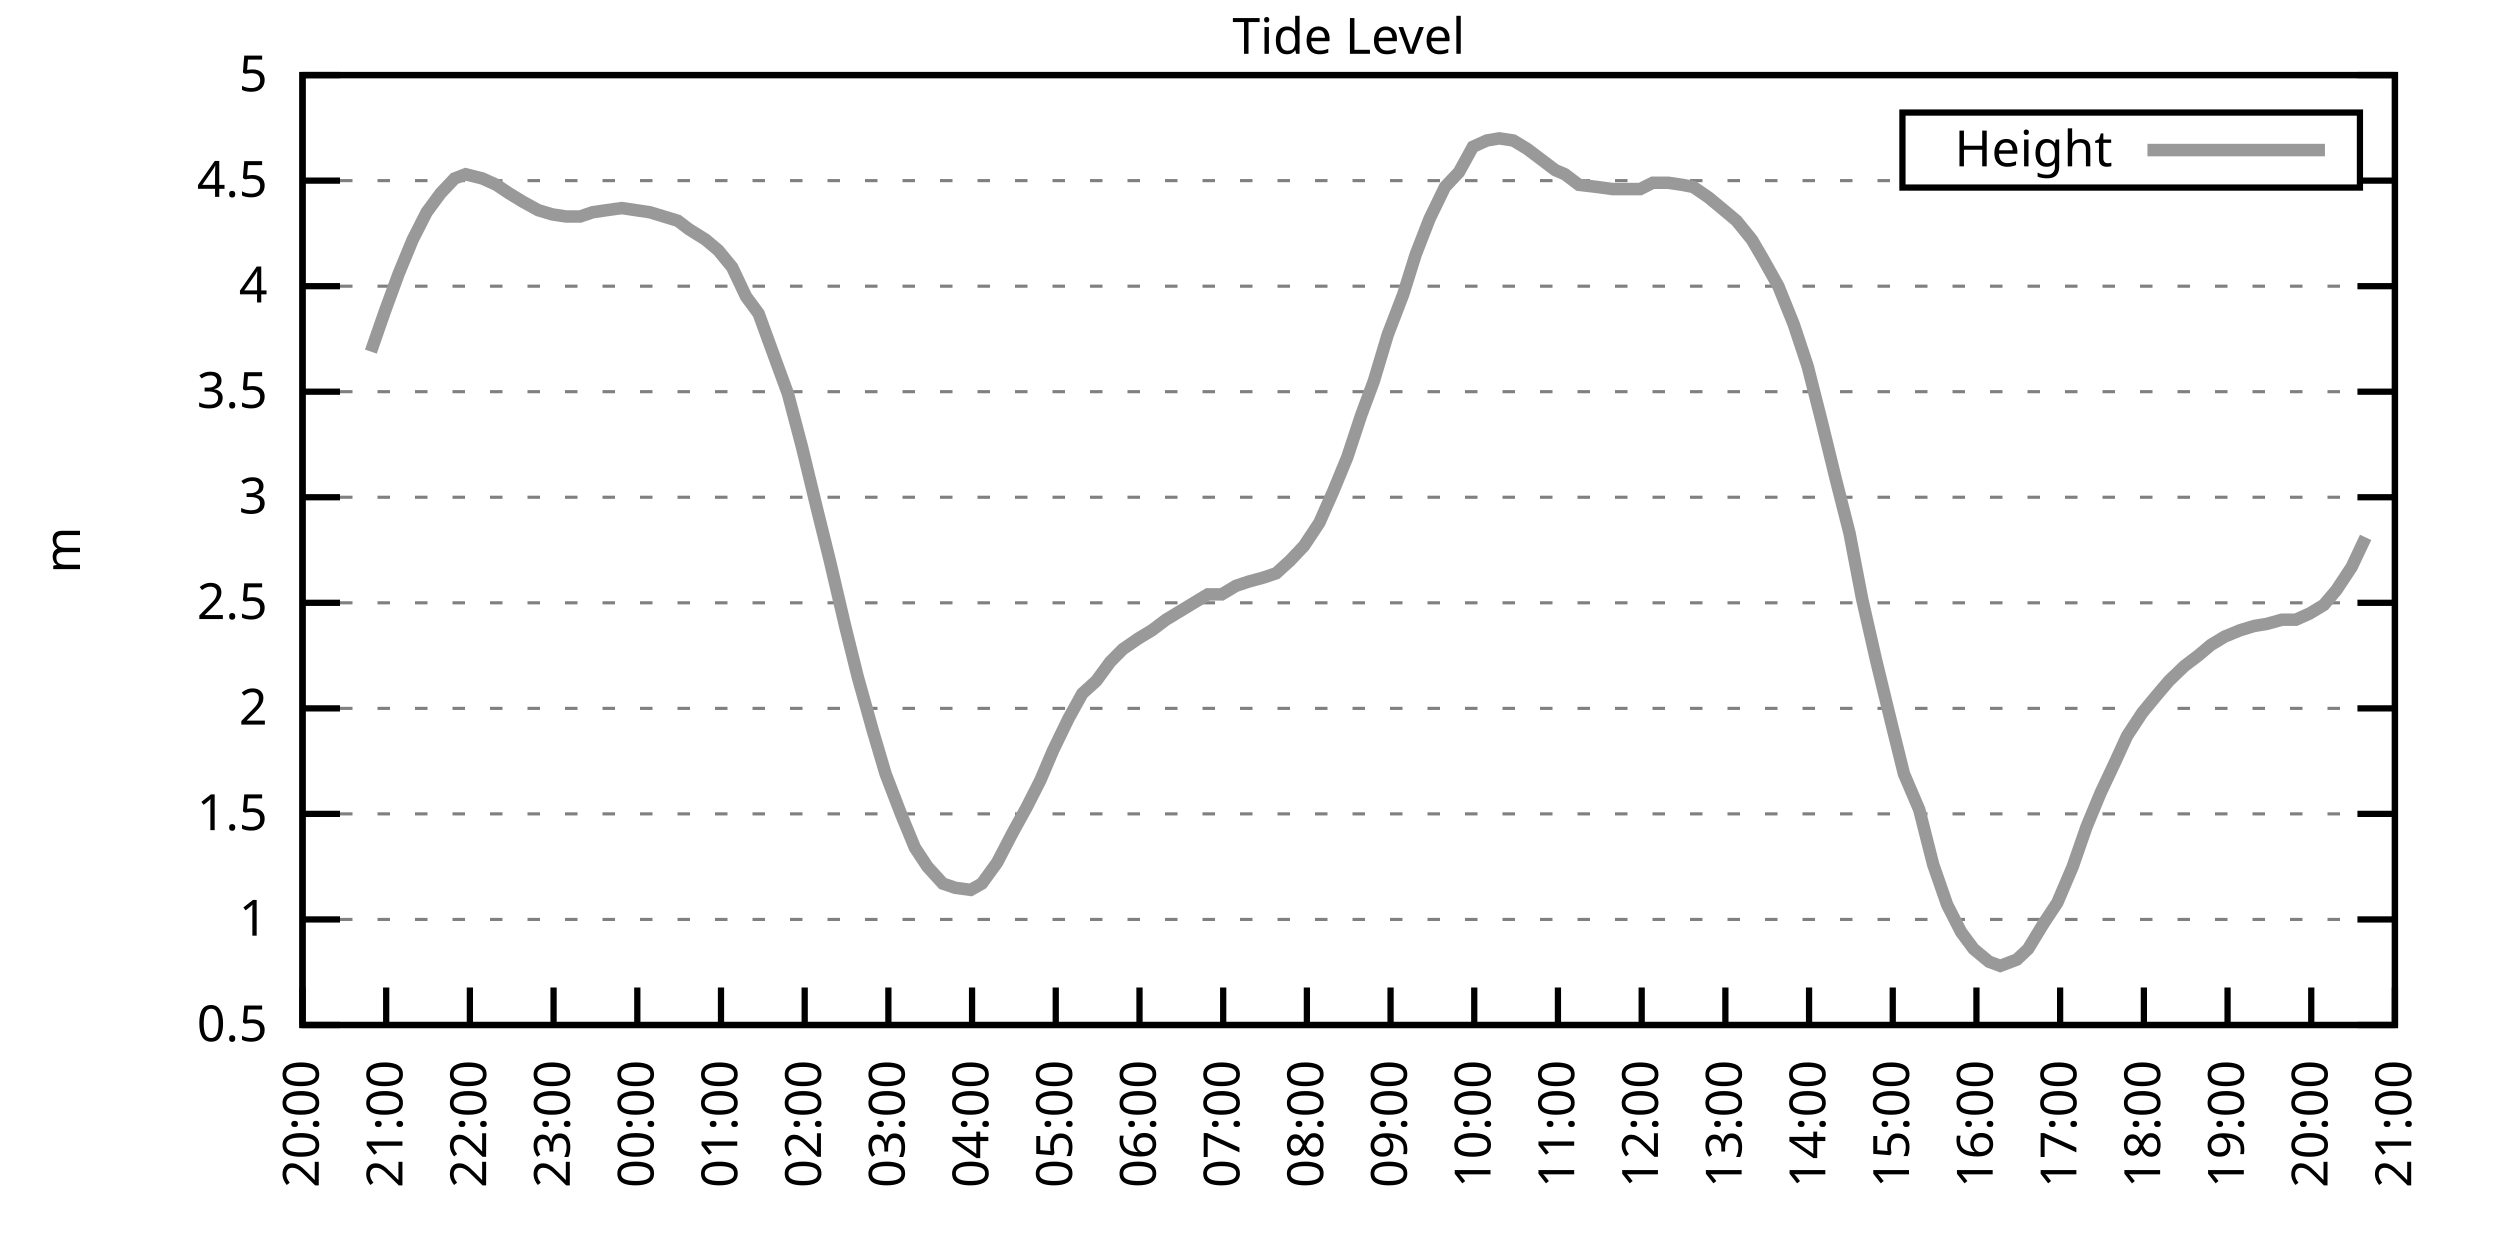
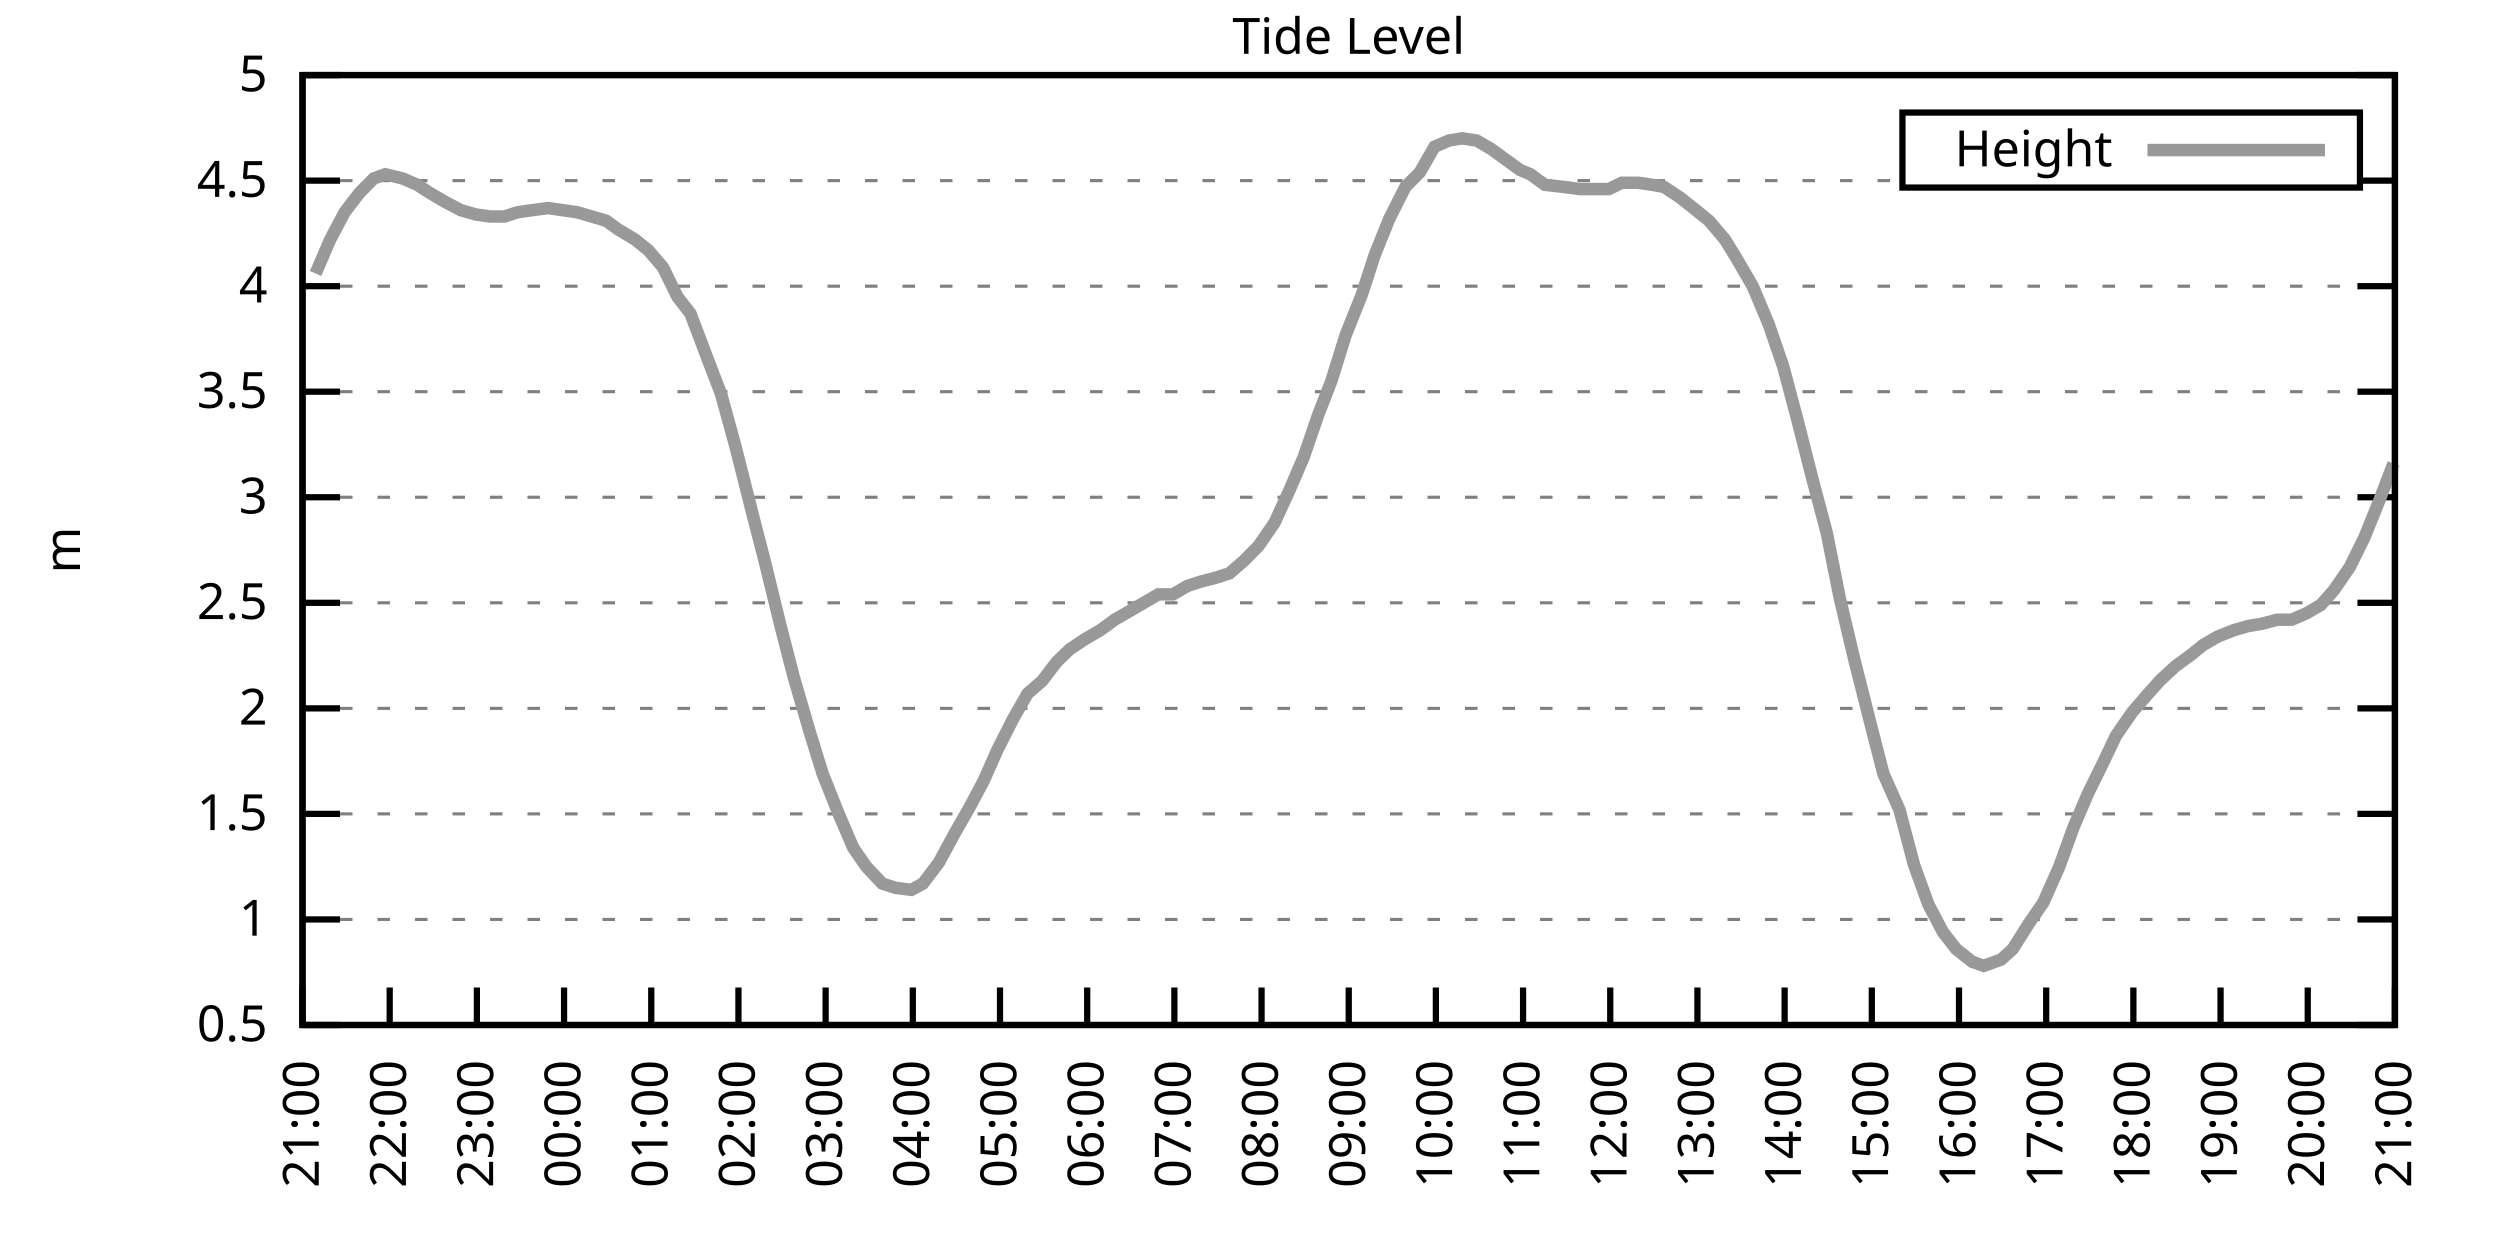
<svg xmlns="http://www.w3.org/2000/svg" xmlns:xlink="http://www.w3.org/1999/xlink" width="400" height="200" viewBox="0 0 400 200">
  <g id="gnuplot_canvas">
    <rect x="0" y="0" width="400" height="200" fill="none" />
    <defs>
      <circle id="gpDot" r="0.5" stroke-width="0.5" stroke="currentColor" />
      <path id="gpPt0" stroke-width="0.333" stroke="currentColor" d="M-1,0 h2 M0,-1 v2" />
      <path id="gpPt1" stroke-width="0.333" stroke="currentColor" d="M-1,-1 L1,1 M1,-1 L-1,1" />
      <path id="gpPt2" stroke-width="0.333" stroke="currentColor" d="M-1,0 L1,0 M0,-1 L0,1 M-1,-1 L1,1 M-1,1 L1,-1" />
      <rect id="gpPt3" stroke-width="0.333" stroke="currentColor" x="-1" y="-1" width="2" height="2" />
      <rect id="gpPt4" stroke-width="0.333" stroke="currentColor" fill="currentColor" x="-1" y="-1" width="2" height="2" />
      <circle id="gpPt5" stroke-width="0.333" stroke="currentColor" cx="0" cy="0" r="1" />
      <use xlink:href="#gpPt5" id="gpPt6" fill="currentColor" stroke="none" />
      <path id="gpPt7" stroke-width="0.333" stroke="currentColor" d="M0,-1.33 L-1.33,0.67 L1.33,0.67 z" />
      <use xlink:href="#gpPt7" id="gpPt8" fill="currentColor" stroke="none" />
      <use xlink:href="#gpPt7" id="gpPt9" stroke="currentColor" transform="rotate(180)" />
      <use xlink:href="#gpPt9" id="gpPt10" fill="currentColor" stroke="none" />
      <use xlink:href="#gpPt3" id="gpPt11" stroke="currentColor" transform="rotate(45)" />
      <use xlink:href="#gpPt11" id="gpPt12" fill="currentColor" stroke="none" />
      <path id="gpPt13" stroke-width="0.333" stroke="currentColor" d="M0,1.330 L1.265,0.411 L0.782,-1.067 L-0.782,-1.076 L-1.265,0.411 z" />
      <use xlink:href="#gpPt13" id="gpPt14" fill="currentColor" stroke="none" />
      <filter id="textbox" filterUnits="objectBoundingBox" x="0" y="0" height="1" width="1">
        <feFlood flood-color="white" flood-opacity="1" result="bgnd" />
        <feComposite in="SourceGraphic" in2="bgnd" operator="atop" />
      </filter>
      <filter id="greybox" filterUnits="objectBoundingBox" x="0" y="0" height="1" width="1">
        <feFlood flood-color="lightgrey" flood-opacity="1" result="grey" />
        <feComposite in="SourceGraphic" in2="grey" operator="atop" />
      </filter>
    </defs>
    <g fill="none" color="white" stroke="currentColor" stroke-width="1.00" stroke-linecap="butt" stroke-linejoin="miter">
</g>
    <g fill="none" color="black" stroke="currentColor" stroke-width="1.00" stroke-linecap="butt" stroke-linejoin="miter">
      <g stroke="none" shape-rendering="crispEdges">
        <polygon fill="rgb(255, 255, 255)" points="48.40,164.00 383.18,164.00 383.18,12.02 48.40,12.02 " />
      </g>
    </g>
    <g fill="none" color="black" stroke="currentColor" stroke-width="1.00" stroke-linecap="butt" stroke-linejoin="miter">
</g>
    <g fill="none" color="black" stroke="black" stroke-width="0.50" stroke-linecap="butt" stroke-linejoin="miter">
</g>
    <g fill="none" color="gray" stroke="currentColor" stroke-width="0.50" stroke-linecap="butt" stroke-linejoin="miter">
      <path stroke="gray" stroke-dasharray="2,4" class="gridline" d="M48.40,164.00 L383.19,164.00  " />
    </g>
    <g fill="none" color="gray" stroke="gray" stroke-width="1.00" stroke-linecap="butt" stroke-linejoin="miter">
</g>
    <g fill="none" color="black" stroke="currentColor" stroke-width="1.00" stroke-linecap="butt" stroke-linejoin="miter">
      <path stroke="black" d="M48.40,164.00 L54.40,164.00 M383.19,164.00 L377.19,164.00  " />
      <g transform="translate(42.80,166.60)" stroke="none" fill="black" font-family="Sans" font-size="8.00" text-anchor="end">
        <text>
          <tspan font-family="Sans"> 0.5</tspan>
        </text>
      </g>
    </g>
    <g fill="none" color="black" stroke="currentColor" stroke-width="1.00" stroke-linecap="butt" stroke-linejoin="miter">
</g>
    <g fill="none" color="black" stroke="black" stroke-width="0.50" stroke-linecap="butt" stroke-linejoin="miter">
</g>
    <g fill="none" color="gray" stroke="currentColor" stroke-width="0.50" stroke-linecap="butt" stroke-linejoin="miter">
      <path stroke="gray" stroke-dasharray="2,4" class="gridline" d="M48.40,147.11 L383.19,147.11  " />
    </g>
    <g fill="none" color="gray" stroke="gray" stroke-width="1.00" stroke-linecap="butt" stroke-linejoin="miter">
</g>
    <g fill="none" color="black" stroke="currentColor" stroke-width="1.00" stroke-linecap="butt" stroke-linejoin="miter">
      <path stroke="black" d="M48.40,147.11 L54.40,147.11 M383.19,147.11 L377.19,147.11  " />
      <g transform="translate(42.80,149.71)" stroke="none" fill="black" font-family="Sans" font-size="8.00" text-anchor="end">
        <text>
          <tspan font-family="Sans"> 1</tspan>
        </text>
      </g>
    </g>
    <g fill="none" color="black" stroke="currentColor" stroke-width="1.00" stroke-linecap="butt" stroke-linejoin="miter">
</g>
    <g fill="none" color="black" stroke="black" stroke-width="0.50" stroke-linecap="butt" stroke-linejoin="miter">
</g>
    <g fill="none" color="gray" stroke="currentColor" stroke-width="0.50" stroke-linecap="butt" stroke-linejoin="miter">
      <path stroke="gray" stroke-dasharray="2,4" class="gridline" d="M48.40,130.22 L383.19,130.22  " />
    </g>
    <g fill="none" color="gray" stroke="gray" stroke-width="1.00" stroke-linecap="butt" stroke-linejoin="miter">
</g>
    <g fill="none" color="black" stroke="currentColor" stroke-width="1.00" stroke-linecap="butt" stroke-linejoin="miter">
      <path stroke="black" d="M48.40,130.22 L54.40,130.22 M383.19,130.22 L377.19,130.22  " />
      <g transform="translate(42.80,132.82)" stroke="none" fill="black" font-family="Sans" font-size="8.00" text-anchor="end">
        <text>
          <tspan font-family="Sans"> 1.5</tspan>
        </text>
      </g>
    </g>
    <g fill="none" color="black" stroke="currentColor" stroke-width="1.00" stroke-linecap="butt" stroke-linejoin="miter">
</g>
    <g fill="none" color="black" stroke="black" stroke-width="0.50" stroke-linecap="butt" stroke-linejoin="miter">
</g>
    <g fill="none" color="gray" stroke="currentColor" stroke-width="0.50" stroke-linecap="butt" stroke-linejoin="miter">
      <path stroke="gray" stroke-dasharray="2,4" class="gridline" d="M48.40,113.34 L383.19,113.34  " />
    </g>
    <g fill="none" color="gray" stroke="gray" stroke-width="1.00" stroke-linecap="butt" stroke-linejoin="miter">
</g>
    <g fill="none" color="black" stroke="currentColor" stroke-width="1.00" stroke-linecap="butt" stroke-linejoin="miter">
      <path stroke="black" d="M48.40,113.34 L54.40,113.34 M383.19,113.34 L377.19,113.34  " />
      <g transform="translate(42.80,115.94)" stroke="none" fill="black" font-family="Sans" font-size="8.00" text-anchor="end">
        <text>
          <tspan font-family="Sans"> 2</tspan>
        </text>
      </g>
    </g>
    <g fill="none" color="black" stroke="currentColor" stroke-width="1.00" stroke-linecap="butt" stroke-linejoin="miter">
</g>
    <g fill="none" color="black" stroke="black" stroke-width="0.50" stroke-linecap="butt" stroke-linejoin="miter">
</g>
    <g fill="none" color="gray" stroke="currentColor" stroke-width="0.50" stroke-linecap="butt" stroke-linejoin="miter">
      <path stroke="gray" stroke-dasharray="2,4" class="gridline" d="M48.40,96.45 L383.19,96.45  " />
    </g>
    <g fill="none" color="gray" stroke="gray" stroke-width="1.00" stroke-linecap="butt" stroke-linejoin="miter">
</g>
    <g fill="none" color="black" stroke="currentColor" stroke-width="1.00" stroke-linecap="butt" stroke-linejoin="miter">
      <path stroke="black" d="M48.40,96.45 L54.40,96.45 M383.19,96.45 L377.19,96.45  " />
      <g transform="translate(42.80,99.05)" stroke="none" fill="black" font-family="Sans" font-size="8.00" text-anchor="end">
        <text>
          <tspan font-family="Sans"> 2.5</tspan>
        </text>
      </g>
    </g>
    <g fill="none" color="black" stroke="currentColor" stroke-width="1.00" stroke-linecap="butt" stroke-linejoin="miter">
</g>
    <g fill="none" color="black" stroke="black" stroke-width="0.50" stroke-linecap="butt" stroke-linejoin="miter">
</g>
    <g fill="none" color="gray" stroke="currentColor" stroke-width="0.50" stroke-linecap="butt" stroke-linejoin="miter">
      <path stroke="gray" stroke-dasharray="2,4" class="gridline" d="M48.40,79.56 L383.19,79.56  " />
    </g>
    <g fill="none" color="gray" stroke="gray" stroke-width="1.00" stroke-linecap="butt" stroke-linejoin="miter">
</g>
    <g fill="none" color="black" stroke="currentColor" stroke-width="1.00" stroke-linecap="butt" stroke-linejoin="miter">
      <path stroke="black" d="M48.40,79.56 L54.40,79.56 M383.19,79.56 L377.19,79.56  " />
      <g transform="translate(42.80,82.16)" stroke="none" fill="black" font-family="Sans" font-size="8.00" text-anchor="end">
        <text>
          <tspan font-family="Sans"> 3</tspan>
        </text>
      </g>
    </g>
    <g fill="none" color="black" stroke="currentColor" stroke-width="1.00" stroke-linecap="butt" stroke-linejoin="miter">
</g>
    <g fill="none" color="black" stroke="black" stroke-width="0.50" stroke-linecap="butt" stroke-linejoin="miter">
</g>
    <g fill="none" color="gray" stroke="currentColor" stroke-width="0.50" stroke-linecap="butt" stroke-linejoin="miter">
      <path stroke="gray" stroke-dasharray="2,4" class="gridline" d="M48.40,62.67 L383.19,62.67  " />
    </g>
    <g fill="none" color="gray" stroke="gray" stroke-width="1.00" stroke-linecap="butt" stroke-linejoin="miter">
</g>
    <g fill="none" color="black" stroke="currentColor" stroke-width="1.00" stroke-linecap="butt" stroke-linejoin="miter">
      <path stroke="black" d="M48.40,62.67 L54.40,62.67 M383.19,62.67 L377.19,62.67  " />
      <g transform="translate(42.80,65.27)" stroke="none" fill="black" font-family="Sans" font-size="8.00" text-anchor="end">
        <text>
          <tspan font-family="Sans"> 3.5</tspan>
        </text>
      </g>
    </g>
    <g fill="none" color="black" stroke="currentColor" stroke-width="1.00" stroke-linecap="butt" stroke-linejoin="miter">
</g>
    <g fill="none" color="black" stroke="black" stroke-width="0.50" stroke-linecap="butt" stroke-linejoin="miter">
</g>
    <g fill="none" color="gray" stroke="currentColor" stroke-width="0.50" stroke-linecap="butt" stroke-linejoin="miter">
      <path stroke="gray" stroke-dasharray="2,4" class="gridline" d="M48.40,45.79 L383.19,45.79  " />
    </g>
    <g fill="none" color="gray" stroke="gray" stroke-width="1.00" stroke-linecap="butt" stroke-linejoin="miter">
</g>
    <g fill="none" color="black" stroke="currentColor" stroke-width="1.00" stroke-linecap="butt" stroke-linejoin="miter">
      <path stroke="black" d="M48.40,45.79 L54.40,45.79 M383.19,45.79 L377.19,45.79  " />
      <g transform="translate(42.80,48.39)" stroke="none" fill="black" font-family="Sans" font-size="8.00" text-anchor="end">
        <text>
          <tspan font-family="Sans"> 4</tspan>
        </text>
      </g>
    </g>
    <g fill="none" color="black" stroke="currentColor" stroke-width="1.00" stroke-linecap="butt" stroke-linejoin="miter">
</g>
    <g fill="none" color="black" stroke="black" stroke-width="0.50" stroke-linecap="butt" stroke-linejoin="miter">
</g>
    <g fill="none" color="gray" stroke="currentColor" stroke-width="0.50" stroke-linecap="butt" stroke-linejoin="miter">
      <path stroke="gray" stroke-dasharray="2,4" class="gridline" d="M48.40,28.90 L304.39,28.90 M377.59,28.90 L383.19,28.90  " />
    </g>
    <g fill="none" color="gray" stroke="gray" stroke-width="1.00" stroke-linecap="butt" stroke-linejoin="miter">
</g>
    <g fill="none" color="black" stroke="currentColor" stroke-width="1.00" stroke-linecap="butt" stroke-linejoin="miter">
      <path stroke="black" d="M48.40,28.90 L54.40,28.90 M383.19,28.90 L377.19,28.90  " />
      <g transform="translate(42.80,31.50)" stroke="none" fill="black" font-family="Sans" font-size="8.00" text-anchor="end">
        <text>
          <tspan font-family="Sans"> 4.5</tspan>
        </text>
      </g>
    </g>
    <g fill="none" color="black" stroke="currentColor" stroke-width="1.00" stroke-linecap="butt" stroke-linejoin="miter">
</g>
    <g fill="none" color="black" stroke="black" stroke-width="0.50" stroke-linecap="butt" stroke-linejoin="miter">
</g>
    <g fill="none" color="gray" stroke="currentColor" stroke-width="0.50" stroke-linecap="butt" stroke-linejoin="miter">
      <path stroke="gray" stroke-dasharray="2,4" class="gridline" d="M48.40,12.01 L383.19,12.01  " />
    </g>
    <g fill="none" color="gray" stroke="gray" stroke-width="1.00" stroke-linecap="butt" stroke-linejoin="miter">
</g>
    <g fill="none" color="black" stroke="currentColor" stroke-width="1.00" stroke-linecap="butt" stroke-linejoin="miter">
      <path stroke="black" d="M48.40,12.01 L54.40,12.01 M383.19,12.01 L377.19,12.01  " />
      <g transform="translate(42.80,14.61)" stroke="none" fill="black" font-family="Sans" font-size="8.00" text-anchor="end">
        <text>
          <tspan font-family="Sans"> 5</tspan>
        </text>
      </g>
    </g>
    <g fill="none" color="black" stroke="currentColor" stroke-width="1.00" stroke-linecap="butt" stroke-linejoin="miter">
      <path stroke="black" d="M48.40,164.00 L48.40,158.00  " />
      <g transform="translate(51.00,169.60) rotate(270.00)" stroke="none" fill="black" font-family="Sans" font-size="8.00" text-anchor="end">
        <text>
-           <tspan font-family="Sans">20:00</tspan>
-         </text>
-       </g>
-     </g>
-     <g fill="none" color="black" stroke="currentColor" stroke-width="1.00" stroke-linecap="butt" stroke-linejoin="miter">
-       <path stroke="black" d="M61.79,164.00 L61.79,158.00  " />
-       <g transform="translate(64.39,169.60) rotate(270.00)" stroke="none" fill="black" font-family="Sans" font-size="8.00" text-anchor="end">
-         <text>
          <tspan font-family="Sans">21:00</tspan>
        </text>
      </g>
    </g>
    <g fill="none" color="black" stroke="currentColor" stroke-width="1.00" stroke-linecap="butt" stroke-linejoin="miter">
-       <path stroke="black" d="M75.18,164.00 L75.18,158.00  " />
-       <g transform="translate(77.78,169.60) rotate(270.00)" stroke="none" fill="black" font-family="Sans" font-size="8.00" text-anchor="end">
+       <path stroke="black" d="M62.35,164.00 L62.35,158.00  " />
+       <g transform="translate(64.95,169.60) rotate(270.00)" stroke="none" fill="black" font-family="Sans" font-size="8.00" text-anchor="end">
        <text>
          <tspan font-family="Sans">22:00</tspan>
        </text>
      </g>
    </g>
    <g fill="none" color="black" stroke="currentColor" stroke-width="1.00" stroke-linecap="butt" stroke-linejoin="miter">
-       <path stroke="black" d="M88.57,164.00 L88.57,158.00  " />
-       <g transform="translate(91.17,169.60) rotate(270.00)" stroke="none" fill="black" font-family="Sans" font-size="8.00" text-anchor="end">
+       <path stroke="black" d="M76.30,164.00 L76.30,158.00  " />
+       <g transform="translate(78.90,169.60) rotate(270.00)" stroke="none" fill="black" font-family="Sans" font-size="8.00" text-anchor="end">
        <text>
          <tspan font-family="Sans">23:00</tspan>
        </text>
      </g>
    </g>
    <g fill="none" color="black" stroke="currentColor" stroke-width="1.00" stroke-linecap="butt" stroke-linejoin="miter">
-       <path stroke="black" d="M101.97,164.00 L101.97,158.00  " />
-       <g transform="translate(104.57,169.60) rotate(270.00)" stroke="none" fill="black" font-family="Sans" font-size="8.00" text-anchor="end">
+       <path stroke="black" d="M90.25,164.00 L90.25,158.00  " />
+       <g transform="translate(92.85,169.60) rotate(270.00)" stroke="none" fill="black" font-family="Sans" font-size="8.00" text-anchor="end">
        <text>
          <tspan font-family="Sans">00:00</tspan>
        </text>
      </g>
    </g>
    <g fill="none" color="black" stroke="currentColor" stroke-width="1.00" stroke-linecap="butt" stroke-linejoin="miter">
-       <path stroke="black" d="M115.36,164.00 L115.36,158.00  " />
-       <g transform="translate(117.96,169.60) rotate(270.00)" stroke="none" fill="black" font-family="Sans" font-size="8.00" text-anchor="end">
+       <path stroke="black" d="M104.20,164.00 L104.20,158.00  " />
+       <g transform="translate(106.80,169.60) rotate(270.00)" stroke="none" fill="black" font-family="Sans" font-size="8.00" text-anchor="end">
        <text>
          <tspan font-family="Sans">01:00</tspan>
        </text>
      </g>
    </g>
    <g fill="none" color="black" stroke="currentColor" stroke-width="1.00" stroke-linecap="butt" stroke-linejoin="miter">
-       <path stroke="black" d="M128.75,164.00 L128.75,158.00  " />
-       <g transform="translate(131.35,169.60) rotate(270.00)" stroke="none" fill="black" font-family="Sans" font-size="8.00" text-anchor="end">
+       <path stroke="black" d="M118.15,164.00 L118.15,158.00  " />
+       <g transform="translate(120.75,169.60) rotate(270.00)" stroke="none" fill="black" font-family="Sans" font-size="8.00" text-anchor="end">
        <text>
          <tspan font-family="Sans">02:00</tspan>
        </text>
      </g>
    </g>
    <g fill="none" color="black" stroke="currentColor" stroke-width="1.00" stroke-linecap="butt" stroke-linejoin="miter">
-       <path stroke="black" d="M142.14,164.00 L142.14,158.00  " />
-       <g transform="translate(144.74,169.60) rotate(270.00)" stroke="none" fill="black" font-family="Sans" font-size="8.00" text-anchor="end">
+       <path stroke="black" d="M132.10,164.00 L132.10,158.00  " />
+       <g transform="translate(134.70,169.60) rotate(270.00)" stroke="none" fill="black" font-family="Sans" font-size="8.00" text-anchor="end">
        <text>
          <tspan font-family="Sans">03:00</tspan>
        </text>
      </g>
    </g>
    <g fill="none" color="black" stroke="currentColor" stroke-width="1.00" stroke-linecap="butt" stroke-linejoin="miter">
-       <path stroke="black" d="M155.53,164.00 L155.53,158.00  " />
-       <g transform="translate(158.13,169.60) rotate(270.00)" stroke="none" fill="black" font-family="Sans" font-size="8.00" text-anchor="end">
+       <path stroke="black" d="M146.05,164.00 L146.05,158.00  " />
+       <g transform="translate(148.65,169.60) rotate(270.00)" stroke="none" fill="black" font-family="Sans" font-size="8.00" text-anchor="end">
        <text>
          <tspan font-family="Sans">04:00</tspan>
        </text>
      </g>
    </g>
    <g fill="none" color="black" stroke="currentColor" stroke-width="1.00" stroke-linecap="butt" stroke-linejoin="miter">
-       <path stroke="black" d="M168.92,164.00 L168.92,158.00  " />
-       <g transform="translate(171.52,169.60) rotate(270.00)" stroke="none" fill="black" font-family="Sans" font-size="8.00" text-anchor="end">
+       <path stroke="black" d="M160.00,164.00 L160.00,158.00  " />
+       <g transform="translate(162.60,169.60) rotate(270.00)" stroke="none" fill="black" font-family="Sans" font-size="8.00" text-anchor="end">
        <text>
          <tspan font-family="Sans">05:00</tspan>
        </text>
      </g>
    </g>
    <g fill="none" color="black" stroke="currentColor" stroke-width="1.00" stroke-linecap="butt" stroke-linejoin="miter">
-       <path stroke="black" d="M182.32,164.00 L182.32,158.00  " />
-       <g transform="translate(184.92,169.60) rotate(270.00)" stroke="none" fill="black" font-family="Sans" font-size="8.00" text-anchor="end">
+       <path stroke="black" d="M173.95,164.00 L173.95,158.00  " />
+       <g transform="translate(176.55,169.60) rotate(270.00)" stroke="none" fill="black" font-family="Sans" font-size="8.00" text-anchor="end">
        <text>
          <tspan font-family="Sans">06:00</tspan>
        </text>
      </g>
    </g>
    <g fill="none" color="black" stroke="currentColor" stroke-width="1.00" stroke-linecap="butt" stroke-linejoin="miter">
-       <path stroke="black" d="M195.71,164.00 L195.71,158.00  " />
-       <g transform="translate(198.31,169.60) rotate(270.00)" stroke="none" fill="black" font-family="Sans" font-size="8.00" text-anchor="end">
+       <path stroke="black" d="M187.90,164.00 L187.90,158.00  " />
+       <g transform="translate(190.50,169.60) rotate(270.00)" stroke="none" fill="black" font-family="Sans" font-size="8.00" text-anchor="end">
        <text>
          <tspan font-family="Sans">07:00</tspan>
        </text>
      </g>
    </g>
    <g fill="none" color="black" stroke="currentColor" stroke-width="1.00" stroke-linecap="butt" stroke-linejoin="miter">
-       <path stroke="black" d="M209.10,164.00 L209.10,158.00  " />
-       <g transform="translate(211.70,169.60) rotate(270.00)" stroke="none" fill="black" font-family="Sans" font-size="8.00" text-anchor="end">
+       <path stroke="black" d="M201.85,164.00 L201.85,158.00  " />
+       <g transform="translate(204.45,169.60) rotate(270.00)" stroke="none" fill="black" font-family="Sans" font-size="8.00" text-anchor="end">
        <text>
          <tspan font-family="Sans">08:00</tspan>
        </text>
      </g>
    </g>
    <g fill="none" color="black" stroke="currentColor" stroke-width="1.00" stroke-linecap="butt" stroke-linejoin="miter">
-       <path stroke="black" d="M222.49,164.00 L222.49,158.00  " />
-       <g transform="translate(225.09,169.60) rotate(270.00)" stroke="none" fill="black" font-family="Sans" font-size="8.00" text-anchor="end">
+       <path stroke="black" d="M215.80,164.00 L215.80,158.00  " />
+       <g transform="translate(218.40,169.60) rotate(270.00)" stroke="none" fill="black" font-family="Sans" font-size="8.00" text-anchor="end">
        <text>
          <tspan font-family="Sans">09:00</tspan>
        </text>
      </g>
    </g>
    <g fill="none" color="black" stroke="currentColor" stroke-width="1.00" stroke-linecap="butt" stroke-linejoin="miter">
-       <path stroke="black" d="M235.88,164.00 L235.88,158.00  " />
-       <g transform="translate(238.48,169.60) rotate(270.00)" stroke="none" fill="black" font-family="Sans" font-size="8.00" text-anchor="end">
+       <path stroke="black" d="M229.74,164.00 L229.74,158.00  " />
+       <g transform="translate(232.34,169.60) rotate(270.00)" stroke="none" fill="black" font-family="Sans" font-size="8.00" text-anchor="end">
        <text>
          <tspan font-family="Sans">10:00</tspan>
        </text>
      </g>
    </g>
    <g fill="none" color="black" stroke="currentColor" stroke-width="1.00" stroke-linecap="butt" stroke-linejoin="miter">
-       <path stroke="black" d="M249.27,164.00 L249.27,158.00  " />
-       <g transform="translate(251.87,169.60) rotate(270.00)" stroke="none" fill="black" font-family="Sans" font-size="8.00" text-anchor="end">
+       <path stroke="black" d="M243.69,164.00 L243.69,158.00  " />
+       <g transform="translate(246.29,169.60) rotate(270.00)" stroke="none" fill="black" font-family="Sans" font-size="8.00" text-anchor="end">
        <text>
          <tspan font-family="Sans">11:00</tspan>
        </text>
      </g>
    </g>
    <g fill="none" color="black" stroke="currentColor" stroke-width="1.00" stroke-linecap="butt" stroke-linejoin="miter">
-       <path stroke="black" d="M262.67,164.00 L262.67,158.00  " />
-       <g transform="translate(265.27,169.60) rotate(270.00)" stroke="none" fill="black" font-family="Sans" font-size="8.00" text-anchor="end">
+       <path stroke="black" d="M257.64,164.00 L257.64,158.00  " />
+       <g transform="translate(260.24,169.60) rotate(270.00)" stroke="none" fill="black" font-family="Sans" font-size="8.00" text-anchor="end">
        <text>
          <tspan font-family="Sans">12:00</tspan>
        </text>
      </g>
    </g>
    <g fill="none" color="black" stroke="currentColor" stroke-width="1.00" stroke-linecap="butt" stroke-linejoin="miter">
-       <path stroke="black" d="M276.06,164.00 L276.06,158.00  " />
-       <g transform="translate(278.66,169.60) rotate(270.00)" stroke="none" fill="black" font-family="Sans" font-size="8.00" text-anchor="end">
+       <path stroke="black" d="M271.59,164.00 L271.59,158.00  " />
+       <g transform="translate(274.19,169.60) rotate(270.00)" stroke="none" fill="black" font-family="Sans" font-size="8.00" text-anchor="end">
        <text>
          <tspan font-family="Sans">13:00</tspan>
        </text>
      </g>
    </g>
    <g fill="none" color="black" stroke="currentColor" stroke-width="1.00" stroke-linecap="butt" stroke-linejoin="miter">
-       <path stroke="black" d="M289.45,164.00 L289.45,158.00  " />
-       <g transform="translate(292.05,169.60) rotate(270.00)" stroke="none" fill="black" font-family="Sans" font-size="8.00" text-anchor="end">
+       <path stroke="black" d="M285.54,164.00 L285.54,158.00  " />
+       <g transform="translate(288.14,169.60) rotate(270.00)" stroke="none" fill="black" font-family="Sans" font-size="8.00" text-anchor="end">
        <text>
          <tspan font-family="Sans">14:00</tspan>
        </text>
      </g>
    </g>
    <g fill="none" color="black" stroke="currentColor" stroke-width="1.00" stroke-linecap="butt" stroke-linejoin="miter">
-       <path stroke="black" d="M302.84,164.00 L302.84,158.00  " />
-       <g transform="translate(305.44,169.60) rotate(270.00)" stroke="none" fill="black" font-family="Sans" font-size="8.00" text-anchor="end">
+       <path stroke="black" d="M299.49,164.00 L299.49,158.00  " />
+       <g transform="translate(302.09,169.60) rotate(270.00)" stroke="none" fill="black" font-family="Sans" font-size="8.00" text-anchor="end">
        <text>
          <tspan font-family="Sans">15:00</tspan>
        </text>
      </g>
    </g>
    <g fill="none" color="black" stroke="currentColor" stroke-width="1.00" stroke-linecap="butt" stroke-linejoin="miter">
-       <path stroke="black" d="M316.23,164.00 L316.23,158.00  " />
-       <g transform="translate(318.83,169.60) rotate(270.00)" stroke="none" fill="black" font-family="Sans" font-size="8.00" text-anchor="end">
+       <path stroke="black" d="M313.44,164.00 L313.44,158.00  " />
+       <g transform="translate(316.04,169.60) rotate(270.00)" stroke="none" fill="black" font-family="Sans" font-size="8.00" text-anchor="end">
        <text>
          <tspan font-family="Sans">16:00</tspan>
        </text>
      </g>
    </g>
    <g fill="none" color="black" stroke="currentColor" stroke-width="1.00" stroke-linecap="butt" stroke-linejoin="miter">
-       <path stroke="black" d="M329.62,164.00 L329.62,158.00  " />
-       <g transform="translate(332.22,169.60) rotate(270.00)" stroke="none" fill="black" font-family="Sans" font-size="8.00" text-anchor="end">
+       <path stroke="black" d="M327.39,164.00 L327.39,158.00  " />
+       <g transform="translate(329.99,169.60) rotate(270.00)" stroke="none" fill="black" font-family="Sans" font-size="8.00" text-anchor="end">
        <text>
          <tspan font-family="Sans">17:00</tspan>
        </text>
      </g>
    </g>
    <g fill="none" color="black" stroke="currentColor" stroke-width="1.00" stroke-linecap="butt" stroke-linejoin="miter">
-       <path stroke="black" d="M343.02,164.00 L343.02,158.00  " />
-       <g transform="translate(345.62,169.60) rotate(270.00)" stroke="none" fill="black" font-family="Sans" font-size="8.00" text-anchor="end">
+       <path stroke="black" d="M341.34,164.00 L341.34,158.00  " />
+       <g transform="translate(343.94,169.60) rotate(270.00)" stroke="none" fill="black" font-family="Sans" font-size="8.00" text-anchor="end">
        <text>
          <tspan font-family="Sans">18:00</tspan>
        </text>
      </g>
    </g>
    <g fill="none" color="black" stroke="currentColor" stroke-width="1.00" stroke-linecap="butt" stroke-linejoin="miter">
-       <path stroke="black" d="M356.41,164.00 L356.41,158.00  " />
-       <g transform="translate(359.01,169.60) rotate(270.00)" stroke="none" fill="black" font-family="Sans" font-size="8.00" text-anchor="end">
+       <path stroke="black" d="M355.29,164.00 L355.29,158.00  " />
+       <g transform="translate(357.89,169.60) rotate(270.00)" stroke="none" fill="black" font-family="Sans" font-size="8.00" text-anchor="end">
        <text>
          <tspan font-family="Sans">19:00</tspan>
        </text>
      </g>
    </g>
    <g fill="none" color="black" stroke="currentColor" stroke-width="1.00" stroke-linecap="butt" stroke-linejoin="miter">
-       <path stroke="black" d="M369.80,164.00 L369.80,158.00  " />
-       <g transform="translate(372.40,169.60) rotate(270.00)" stroke="none" fill="black" font-family="Sans" font-size="8.00" text-anchor="end">
+       <path stroke="black" d="M369.24,164.00 L369.24,158.00  " />
+       <g transform="translate(371.84,169.60) rotate(270.00)" stroke="none" fill="black" font-family="Sans" font-size="8.00" text-anchor="end">
        <text>
          <tspan font-family="Sans">20:00</tspan>
        </text>
      </g>
    </g>
    <g fill="none" color="black" stroke="currentColor" stroke-width="1.00" stroke-linecap="butt" stroke-linejoin="miter">
      <path stroke="black" d="M383.19,164.00 L383.19,158.00  " />
      <g transform="translate(385.79,169.60) rotate(270.00)" stroke="none" fill="black" font-family="Sans" font-size="8.00" text-anchor="end">
        <text>
          <tspan font-family="Sans">21:00</tspan>
        </text>
      </g>
    </g>
    <g fill="none" color="black" stroke="currentColor" stroke-width="1.00" stroke-linecap="butt" stroke-linejoin="miter">
</g>
    <g fill="none" color="black" stroke="currentColor" stroke-width="1.00" stroke-linecap="butt" stroke-linejoin="miter">
      <path stroke="black" d="M48.40,12.01 L48.40,164.00 L383.19,164.00 L383.19,12.01 L48.40,12.01 Z  " />
    </g>
    <g fill="none" color="black" stroke="currentColor" stroke-width="1.00" stroke-linecap="butt" stroke-linejoin="miter">
</g>
    <g fill="none" color="black" stroke="currentColor" stroke-width="1.00" stroke-linecap="butt" stroke-linejoin="miter">
      <path stroke="black" d="M304.39,30.01 L304.39,18.01 L377.59,18.01 L377.59,30.01 L304.39,30.01 Z  " />
    </g>
    <g id="Tide_level_plot_1">
      <g fill="none" color="white" stroke="black" stroke-width="2.00" stroke-linecap="butt" stroke-linejoin="miter">
</g>
      <g fill="none" color="black" stroke="currentColor" stroke-width="2.00" stroke-linecap="butt" stroke-linejoin="miter">
        <g transform="translate(337.99,26.61)" stroke="none" fill="black" font-family="Sans" font-size="8.00" text-anchor="end">
          <text>
            <tspan font-family="Sans">Height</tspan>
          </text>
        </g>
      </g>
      <g fill="none" color="black" stroke="currentColor" stroke-width="2.00" stroke-linecap="butt" stroke-linejoin="miter">
-         <path stroke="rgb(153, 153, 153)" d="M343.59,24.01 L371.99,24.01 M59.34,56.26 L61.57,49.84 L63.80,43.76 L66.03,38.35 L68.26,33.96 L70.50,30.92   L72.73,28.56 L74.51,27.88 L77.19,28.56 L79.42,29.57 L81.43,30.92 L83.66,32.28 L86.12,33.63 L88.35,34.30   L90.58,34.64 L92.82,34.64 L94.82,33.96 L97.06,33.63 L99.51,33.29 L101.74,33.63 L103.98,33.96 L106.21,34.64   L108.44,35.32 L110.22,36.67 L112.90,38.35 L114.91,40.04 L117.14,42.75 L119.38,47.47 L121.38,50.18 L123.84,56.93   L126.07,63.01 L128.30,71.45 L130.76,81.59 L132.77,89.69 L135.22,100.16 L137.23,108.27 L139.69,117.05 L141.69,123.81   L144.15,130.22 L146.38,135.63 L148.39,138.67 L150.85,141.37 L152.85,142.05 L155.31,142.38 L157.10,141.37 L159.55,137.99   L162.01,133.26 L164.24,129.21 L166.47,124.82 L168.48,120.09 L170.93,115.03 L173.17,110.97 L175.40,108.95 L177.63,105.91   L179.64,103.88 L182.09,102.19 L184.32,100.84 L186.56,99.15 L188.79,97.80 L191.02,96.45 L193.25,95.10 L195.48,95.10   L197.72,93.75 L199.73,93.07 L202.18,92.40 L204.19,91.72 L206.42,89.69 L208.65,87.33 L211.11,83.61 L213.34,78.55   L215.57,73.14 L217.80,66.39 L219.81,60.98 L222.04,53.55 L224.50,47.14 L226.51,40.72 L228.74,34.98 L231.20,29.91   L233.43,27.55 L235.66,23.49 L237.89,22.48 L239.90,22.14 L242.13,22.48 L244.36,23.83 L246.60,25.52 L248.83,27.21   L250.39,27.88 L252.62,29.57 L255.52,29.91 L257.98,30.25 L259.54,30.25 L262.44,30.25 L264.45,29.24 L266.91,29.24   L269.14,29.57 L270.92,29.91 L273.38,31.60 L275.83,33.63 L277.84,35.32 L280.30,38.35 L282.08,41.39 L284.54,45.79   L286.99,51.87 L289.23,58.62 L291.46,67.40 L293.69,76.52 L295.92,85.30 L297.93,95.77 L300.16,105.57 L302.62,115.70   L304.63,123.81 L307.08,129.55 L309.31,138.33 L311.54,144.75 L313.78,149.14 L315.79,151.84 L318.24,153.87 L320.03,154.54   L322.70,153.53 L324.49,151.84 L326.95,147.79 L329.18,144.41 L331.63,138.67 L333.86,132.25 L336.10,126.85 L338.33,122.12   L340.34,117.73 L342.79,114.01 L345.02,111.31 L347.03,108.95 L349.49,106.58 L351.72,104.89 L353.73,103.20 L355.96,101.85   L358.42,100.84 L360.65,100.16 L362.66,99.83 L365.11,99.15 L367.34,99.15 L369.58,98.14 L371.81,96.79 L373.82,94.42   L376.27,90.71 L378.50,85.98  " />
+         <path stroke="rgb(153, 153, 153)" d="M343.59,24.01 L371.99,24.01 M50.49,43.76 L52.82,38.35 L55.14,33.96 L57.47,30.92 L59.79,28.56 L61.65,27.88   L64.44,28.56 L66.77,29.57 L68.86,30.92 L71.18,32.28 L73.74,33.63 L76.07,34.30 L78.39,34.64 L80.72,34.64   L82.81,33.96 L85.13,33.63 L87.69,33.29 L90.02,33.63 L92.34,33.96 L94.67,34.64 L96.99,35.32 L98.85,36.67   L101.64,38.35 L103.73,40.04 L106.06,42.75 L108.38,47.47 L110.48,50.18 L113.03,56.93 L115.36,63.01 L117.68,71.45   L120.24,81.59 L122.33,89.69 L124.89,100.16 L126.98,108.27 L129.54,117.05 L131.63,123.81 L134.19,130.22 L136.51,135.63   L138.61,138.67 L141.16,141.37 L143.26,142.05 L145.81,142.38 L147.67,141.37 L150.23,137.99 L152.79,133.26 L155.11,129.21   L157.44,124.82 L159.53,120.09 L162.09,115.03 L164.41,110.97 L166.74,108.95 L169.06,105.91 L171.16,103.88 L173.71,102.19   L176.04,100.84 L178.36,99.15 L180.69,97.80 L183.01,96.45 L185.34,95.10 L187.66,95.10 L189.99,93.75 L192.08,93.07   L194.64,92.40 L196.73,91.72 L199.06,89.69 L201.38,87.33 L203.94,83.61 L206.26,78.55 L208.59,73.14 L210.91,66.39   L213.01,60.98 L215.33,53.55 L217.89,47.14 L219.98,40.72 L222.30,34.98 L224.86,29.91 L227.19,27.55 L229.51,23.49   L231.84,22.48 L233.93,22.14 L236.25,22.48 L238.58,23.83 L240.90,25.52 L243.23,27.21 L244.86,27.88 L247.18,29.57   L250.20,29.91 L252.76,30.25 L254.39,30.25 L257.41,30.25 L259.50,29.24 L262.06,29.24 L264.39,29.57 L266.25,29.91   L268.80,31.60 L271.36,33.63 L273.45,35.32 L276.01,38.35 L277.87,41.39 L280.43,45.79 L282.99,51.87 L285.31,58.62   L287.64,67.40 L289.96,76.52 L292.29,85.30 L294.38,95.77 L296.70,105.57 L299.26,115.70 L301.35,123.81 L303.91,129.55   L306.23,138.33 L308.56,144.75 L310.88,149.14 L312.98,151.84 L315.53,153.87 L317.39,154.54 L320.18,153.53 L322.04,151.84   L324.60,147.79 L326.93,144.41 L329.48,138.67 L331.81,132.25 L334.13,126.85 L336.46,122.12 L338.55,117.73 L341.11,114.01   L343.43,111.31 L345.53,108.95 L348.08,106.58 L350.41,104.89 L352.50,103.20 L354.83,101.85 L357.38,100.84 L359.71,100.16   L361.80,99.83 L364.36,99.15 L366.68,99.15 L369.01,98.14 L371.33,96.79 L373.43,94.42 L375.98,90.71 L378.31,85.98   L380.63,80.24 L382.96,74.16  " />
      </g>
    </g>
    <g fill="none" color="black" stroke="currentColor" stroke-width="2.00" stroke-linecap="butt" stroke-linejoin="miter">
</g>
    <g fill="none" color="black" stroke="black" stroke-width="1.00" stroke-linecap="butt" stroke-linejoin="miter">
</g>
    <g fill="none" color="black" stroke="currentColor" stroke-width="1.00" stroke-linecap="butt" stroke-linejoin="miter">
      <path stroke="black" d="M48.40,12.01 L48.40,164.00 L383.19,164.00 L383.19,12.01 L48.40,12.01 Z  " />
      <g transform="translate(12.80,88.01) rotate(270.00)" stroke="none" fill="black" font-family="Sans" font-size="8.00" text-anchor="middle">
        <text>
          <tspan font-family="Sans">m</tspan>
        </text>
      </g>
    </g>
    <g fill="none" color="black" stroke="currentColor" stroke-width="1.00" stroke-linecap="butt" stroke-linejoin="miter">
</g>
    <g fill="none" color="black" stroke="currentColor" stroke-width="1.00" stroke-linecap="butt" stroke-linejoin="miter">
      <g transform="translate(215.79,8.61)" stroke="none" fill="black" font-family="Sans" font-size="8.00" text-anchor="middle">
        <text>
          <tspan font-family="Sans">Tide Level</tspan>
        </text>
      </g>
    </g>
    <g fill="none" color="black" stroke="currentColor" stroke-width="1.00" stroke-linecap="butt" stroke-linejoin="miter">
</g>
  </g>
</svg>
